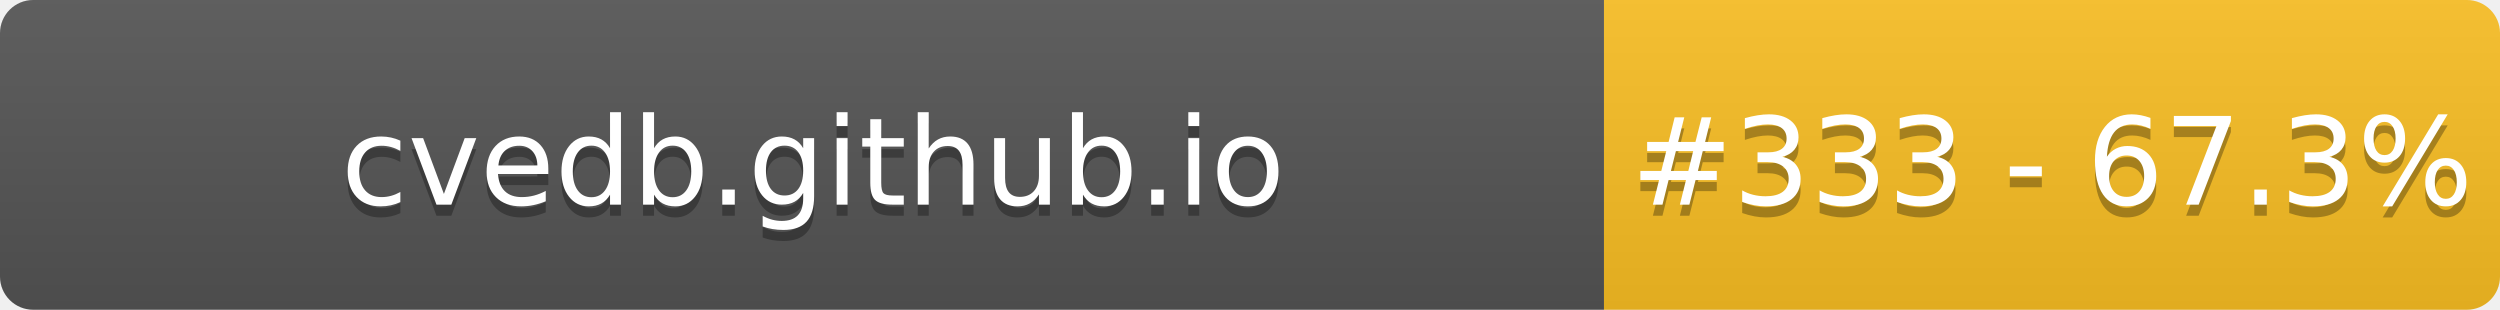
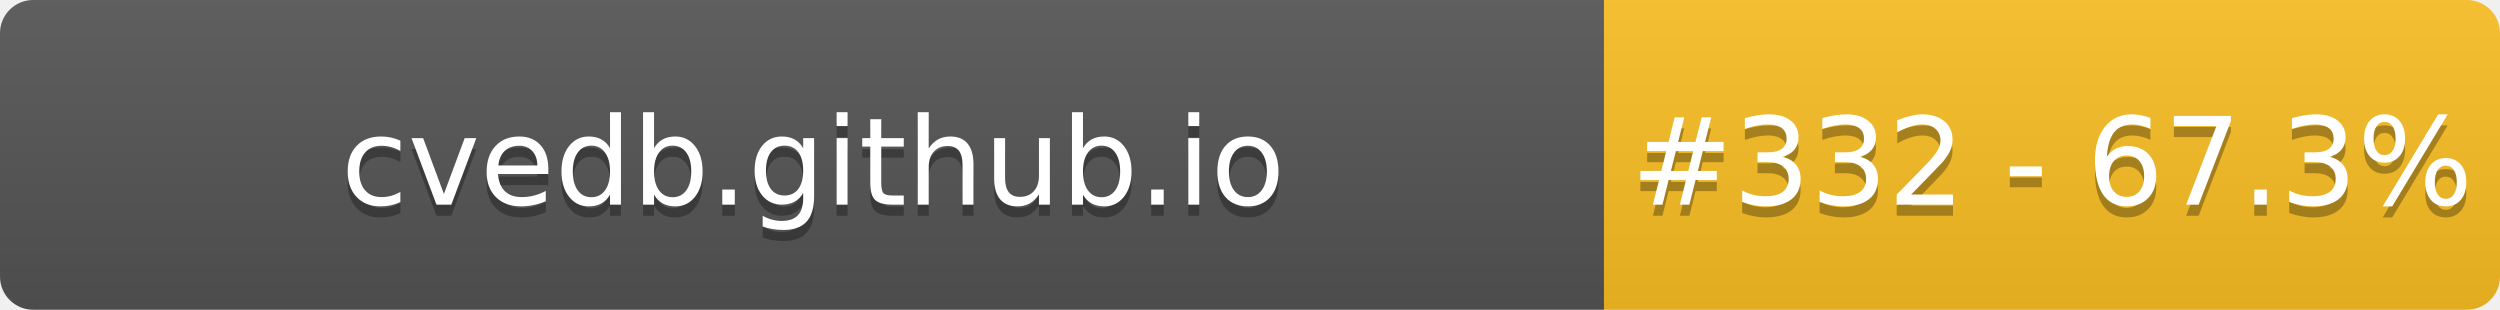
- <svg xmlns="http://www.w3.org/2000/svg" width="226" height="28" role="img" aria-label="cvedb.github.io: #333 - 67.3%">
+ <svg xmlns="http://www.w3.org/2000/svg" width="226" height="28" role="img" aria-label="cvedb.github.io: #332 - 67.3%">
  <linearGradient id="s" x2="0" y2="100%">
    <stop offset="0" stop-color="#bbb" stop-opacity=".1" />
    <stop offset="1" stop-opacity=".1" />
  </linearGradient>
  <clipPath id="r">
    <rect width="226" height="28" rx="3" fill="#fff" />
  </clipPath>
  <g clip-path="url(#r)">
    <rect width="145" height="28" fill="#555" />
    <rect x="145" width="81" height="28" fill="#FBBF24" />
    <rect width="226" height="28" fill="url(#s)" />
  </g>
  <g fill="#fff" text-anchor="middle" font-family="Verdana,Geneva,DejaVu Sans,sans-serif" text-rendering="geometricPrecision" font-size="110">
    <text aria-hidden="true" x="735" y="195" fill="#010101" fill-opacity=".3" transform="scale(.1)" textLength="1350">cvedb.github.io</text>
    <text x="735" y="185" transform="scale(.1)" fill="#fff" textLength="1350">cvedb.github.io</text>
-     <text aria-hidden="true" x="1855" y="195" fill="#010101" fill-opacity=".3" transform="scale(.1)" textLength="660">#333 - 67.3%</text>
-     <text x="1855" y="185" transform="scale(.1)" fill="#fff" textLength="660">#333 - 67.3%</text>
+     <text aria-hidden="true" x="1855" y="195" fill="#010101" fill-opacity=".3" transform="scale(.1)" textLength="660">#332 - 67.3%</text>
+     <text x="1855" y="185" transform="scale(.1)" fill="#fff" textLength="660">#332 - 67.3%</text>
  </g>
</svg>
